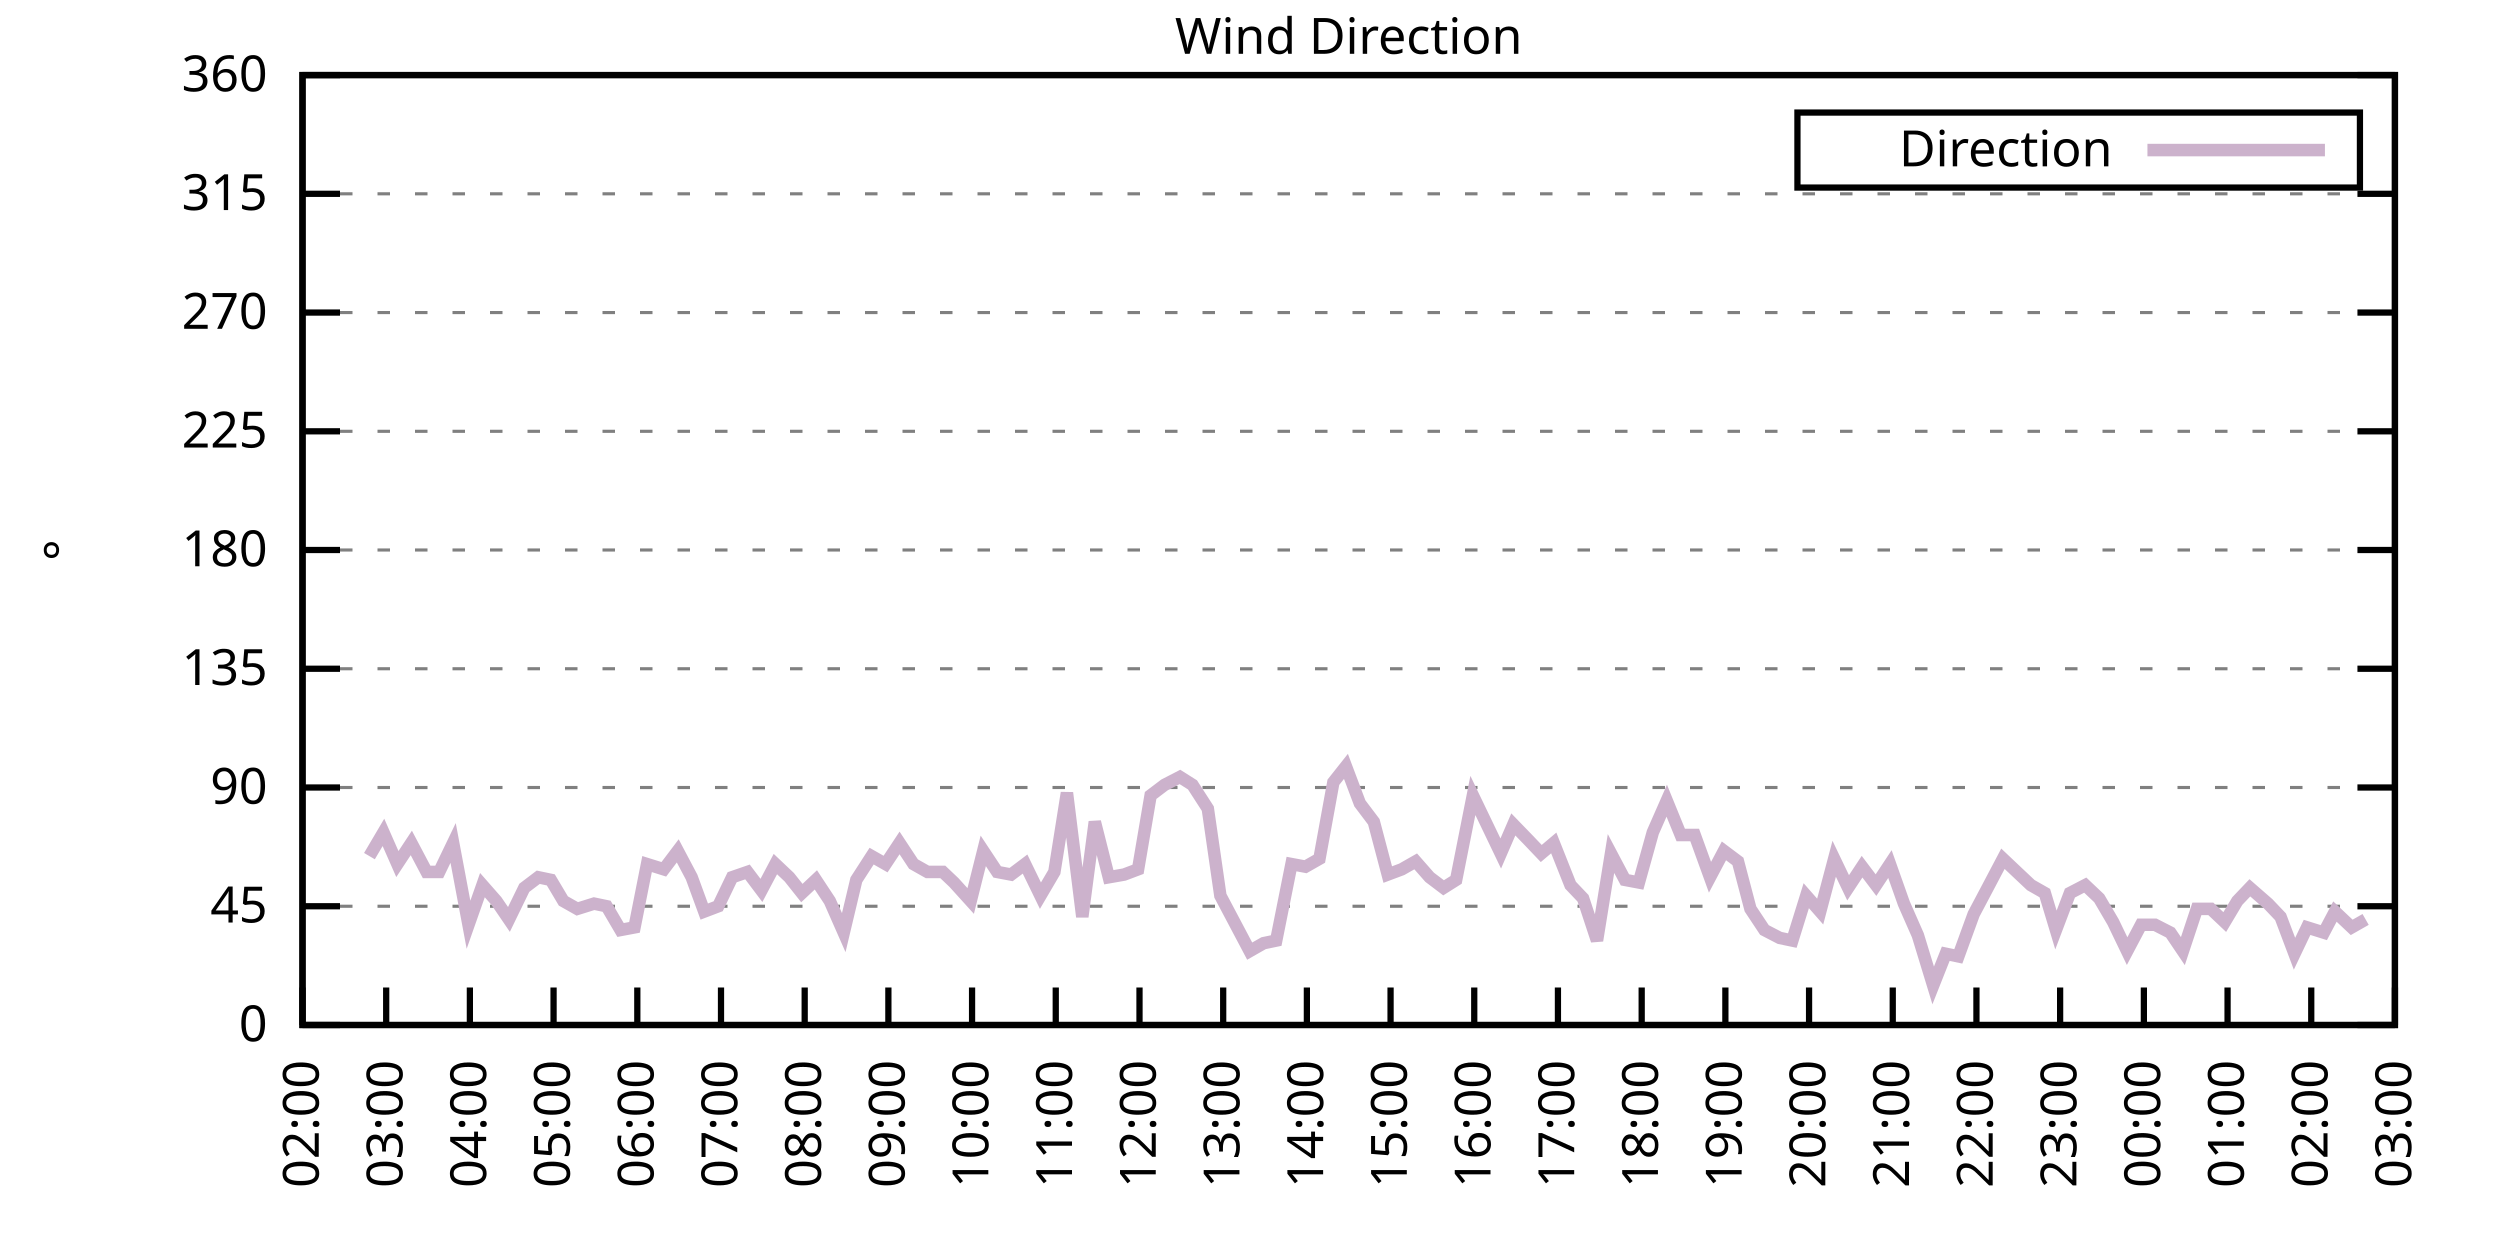
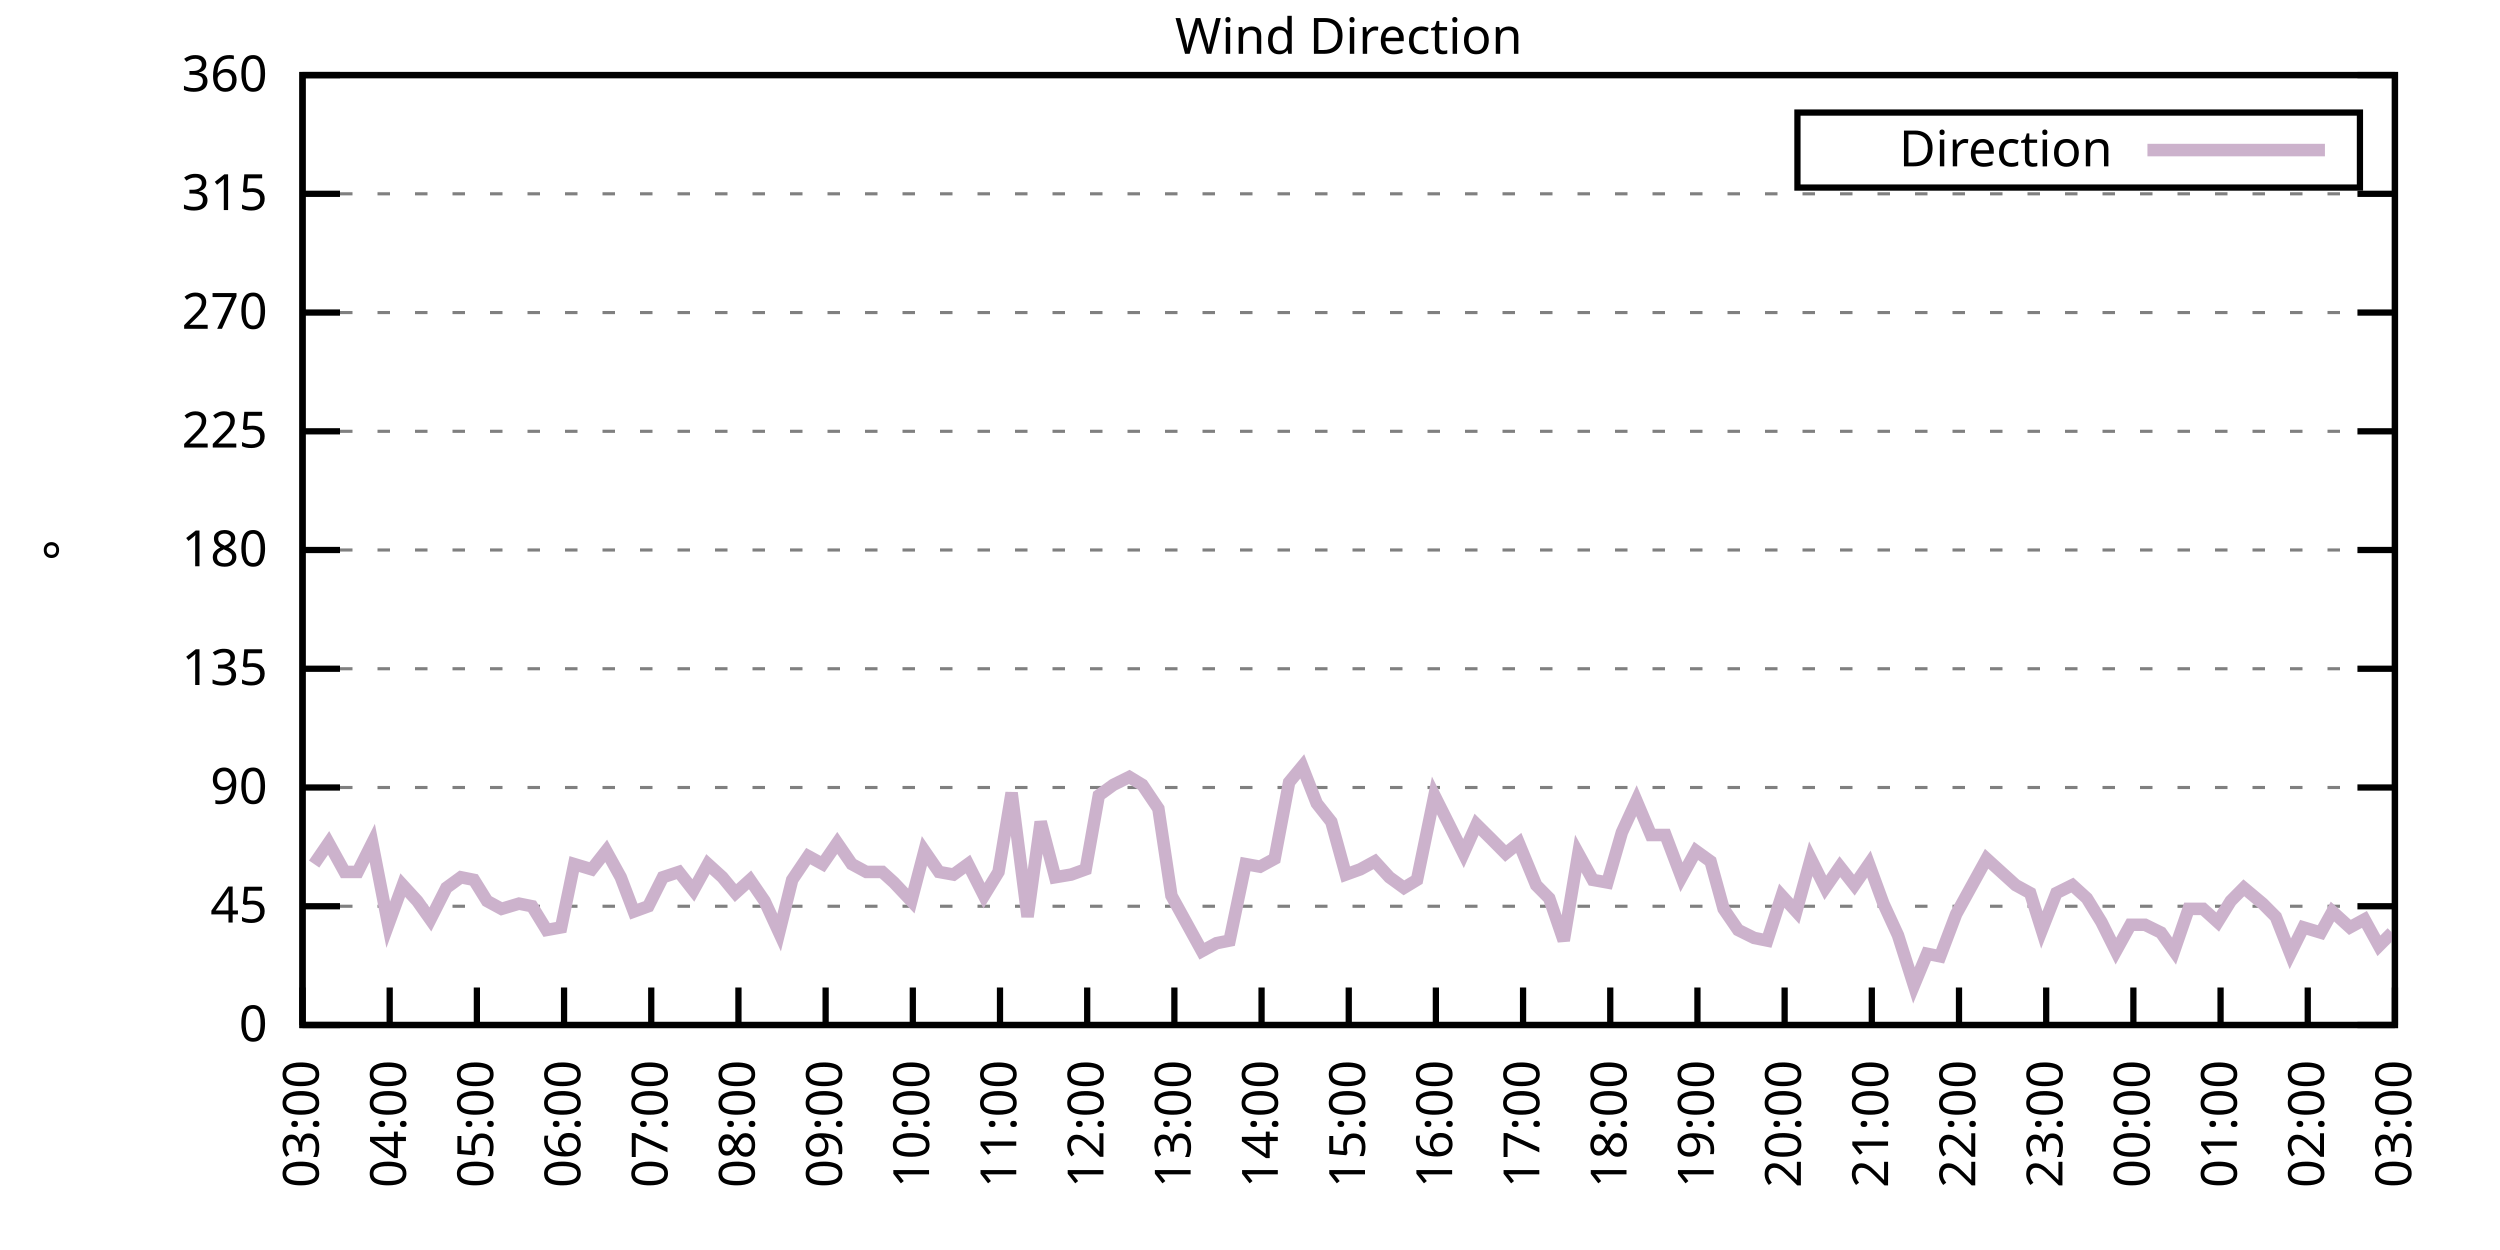
<svg xmlns="http://www.w3.org/2000/svg" xmlns:xlink="http://www.w3.org/1999/xlink" width="400" height="200" viewBox="0 0 400 200">
  <g id="gnuplot_canvas">
    <rect x="0" y="0" width="400" height="200" fill="none" />
    <defs>
      <circle id="gpDot" r="0.5" stroke-width="0.5" stroke="currentColor" />
      <path id="gpPt0" stroke-width="0.333" stroke="currentColor" d="M-1,0 h2 M0,-1 v2" />
      <path id="gpPt1" stroke-width="0.333" stroke="currentColor" d="M-1,-1 L1,1 M1,-1 L-1,1" />
      <path id="gpPt2" stroke-width="0.333" stroke="currentColor" d="M-1,0 L1,0 M0,-1 L0,1 M-1,-1 L1,1 M-1,1 L1,-1" />
      <rect id="gpPt3" stroke-width="0.333" stroke="currentColor" x="-1" y="-1" width="2" height="2" />
      <rect id="gpPt4" stroke-width="0.333" stroke="currentColor" fill="currentColor" x="-1" y="-1" width="2" height="2" />
      <circle id="gpPt5" stroke-width="0.333" stroke="currentColor" cx="0" cy="0" r="1" />
      <use xlink:href="#gpPt5" id="gpPt6" fill="currentColor" stroke="none" />
      <path id="gpPt7" stroke-width="0.333" stroke="currentColor" d="M0,-1.33 L-1.33,0.67 L1.33,0.67 z" />
      <use xlink:href="#gpPt7" id="gpPt8" fill="currentColor" stroke="none" />
      <use xlink:href="#gpPt7" id="gpPt9" stroke="currentColor" transform="rotate(180)" />
      <use xlink:href="#gpPt9" id="gpPt10" fill="currentColor" stroke="none" />
      <use xlink:href="#gpPt3" id="gpPt11" stroke="currentColor" transform="rotate(45)" />
      <use xlink:href="#gpPt11" id="gpPt12" fill="currentColor" stroke="none" />
      <path id="gpPt13" stroke-width="0.333" stroke="currentColor" d="M0,1.330 L1.265,0.411 L0.782,-1.067 L-0.782,-1.076 L-1.265,0.411 z" />
      <use xlink:href="#gpPt13" id="gpPt14" fill="currentColor" stroke="none" />
      <filter id="textbox" filterUnits="objectBoundingBox" x="0" y="0" height="1" width="1">
        <feFlood flood-color="white" flood-opacity="1" result="bgnd" />
        <feComposite in="SourceGraphic" in2="bgnd" operator="atop" />
      </filter>
      <filter id="greybox" filterUnits="objectBoundingBox" x="0" y="0" height="1" width="1">
        <feFlood flood-color="lightgrey" flood-opacity="1" result="grey" />
        <feComposite in="SourceGraphic" in2="grey" operator="atop" />
      </filter>
    </defs>
    <g fill="none" color="white" stroke="currentColor" stroke-width="1.00" stroke-linecap="butt" stroke-linejoin="miter">
</g>
    <g fill="none" color="black" stroke="currentColor" stroke-width="1.00" stroke-linecap="butt" stroke-linejoin="miter">
      <g stroke="none" shape-rendering="crispEdges">
        <polygon fill="rgb(255, 255, 255)" points="48.40,164.00 383.18,164.00 383.18,12.02 48.40,12.02 " />
      </g>
    </g>
    <g fill="none" color="black" stroke="currentColor" stroke-width="1.00" stroke-linecap="butt" stroke-linejoin="miter">
</g>
    <g fill="none" color="black" stroke="black" stroke-width="0.50" stroke-linecap="butt" stroke-linejoin="miter">
</g>
    <g fill="none" color="gray" stroke="currentColor" stroke-width="0.50" stroke-linecap="butt" stroke-linejoin="miter">
      <path stroke="gray" stroke-dasharray="2,4" class="gridline" d="M48.40,164.00 L383.19,164.00  " />
    </g>
    <g fill="none" color="gray" stroke="gray" stroke-width="1.00" stroke-linecap="butt" stroke-linejoin="miter">
</g>
    <g fill="none" color="black" stroke="currentColor" stroke-width="1.00" stroke-linecap="butt" stroke-linejoin="miter">
      <path stroke="black" d="M48.40,164.00 L54.40,164.00 M383.19,164.00 L377.19,164.00  " />
      <g transform="translate(42.80,166.60)" stroke="none" fill="black" font-family="Sans" font-size="8.00" text-anchor="end">
        <text>
          <tspan font-family="Sans"> 0</tspan>
        </text>
      </g>
    </g>
    <g fill="none" color="black" stroke="currentColor" stroke-width="1.00" stroke-linecap="butt" stroke-linejoin="miter">
</g>
    <g fill="none" color="black" stroke="black" stroke-width="0.50" stroke-linecap="butt" stroke-linejoin="miter">
</g>
    <g fill="none" color="gray" stroke="currentColor" stroke-width="0.50" stroke-linecap="butt" stroke-linejoin="miter">
      <path stroke="gray" stroke-dasharray="2,4" class="gridline" d="M48.40,145.00 L383.19,145.00  " />
    </g>
    <g fill="none" color="gray" stroke="gray" stroke-width="1.00" stroke-linecap="butt" stroke-linejoin="miter">
</g>
    <g fill="none" color="black" stroke="currentColor" stroke-width="1.00" stroke-linecap="butt" stroke-linejoin="miter">
      <path stroke="black" d="M48.40,145.00 L54.40,145.00 M383.19,145.00 L377.19,145.00  " />
      <g transform="translate(42.80,147.60)" stroke="none" fill="black" font-family="Sans" font-size="8.00" text-anchor="end">
        <text>
          <tspan font-family="Sans"> 45</tspan>
        </text>
      </g>
    </g>
    <g fill="none" color="black" stroke="currentColor" stroke-width="1.00" stroke-linecap="butt" stroke-linejoin="miter">
</g>
    <g fill="none" color="black" stroke="black" stroke-width="0.50" stroke-linecap="butt" stroke-linejoin="miter">
</g>
    <g fill="none" color="gray" stroke="currentColor" stroke-width="0.50" stroke-linecap="butt" stroke-linejoin="miter">
      <path stroke="gray" stroke-dasharray="2,4" class="gridline" d="M48.40,126.00 L383.19,126.00  " />
    </g>
    <g fill="none" color="gray" stroke="gray" stroke-width="1.00" stroke-linecap="butt" stroke-linejoin="miter">
</g>
    <g fill="none" color="black" stroke="currentColor" stroke-width="1.00" stroke-linecap="butt" stroke-linejoin="miter">
      <path stroke="black" d="M48.40,126.00 L54.40,126.00 M383.19,126.00 L377.19,126.00  " />
      <g transform="translate(42.80,128.60)" stroke="none" fill="black" font-family="Sans" font-size="8.00" text-anchor="end">
        <text>
          <tspan font-family="Sans"> 90</tspan>
        </text>
      </g>
    </g>
    <g fill="none" color="black" stroke="currentColor" stroke-width="1.00" stroke-linecap="butt" stroke-linejoin="miter">
</g>
    <g fill="none" color="black" stroke="black" stroke-width="0.50" stroke-linecap="butt" stroke-linejoin="miter">
</g>
    <g fill="none" color="gray" stroke="currentColor" stroke-width="0.50" stroke-linecap="butt" stroke-linejoin="miter">
      <path stroke="gray" stroke-dasharray="2,4" class="gridline" d="M48.40,107.00 L383.19,107.00  " />
    </g>
    <g fill="none" color="gray" stroke="gray" stroke-width="1.00" stroke-linecap="butt" stroke-linejoin="miter">
</g>
    <g fill="none" color="black" stroke="currentColor" stroke-width="1.00" stroke-linecap="butt" stroke-linejoin="miter">
      <path stroke="black" d="M48.40,107.00 L54.40,107.00 M383.19,107.00 L377.19,107.00  " />
      <g transform="translate(42.80,109.60)" stroke="none" fill="black" font-family="Sans" font-size="8.00" text-anchor="end">
        <text>
          <tspan font-family="Sans"> 135</tspan>
        </text>
      </g>
    </g>
    <g fill="none" color="black" stroke="currentColor" stroke-width="1.00" stroke-linecap="butt" stroke-linejoin="miter">
</g>
    <g fill="none" color="black" stroke="black" stroke-width="0.50" stroke-linecap="butt" stroke-linejoin="miter">
</g>
    <g fill="none" color="gray" stroke="currentColor" stroke-width="0.50" stroke-linecap="butt" stroke-linejoin="miter">
      <path stroke="gray" stroke-dasharray="2,4" class="gridline" d="M48.40,88.00 L383.19,88.00  " />
    </g>
    <g fill="none" color="gray" stroke="gray" stroke-width="1.00" stroke-linecap="butt" stroke-linejoin="miter">
</g>
    <g fill="none" color="black" stroke="currentColor" stroke-width="1.00" stroke-linecap="butt" stroke-linejoin="miter">
      <path stroke="black" d="M48.40,88.00 L54.40,88.00 M383.19,88.00 L377.19,88.00  " />
      <g transform="translate(42.80,90.60)" stroke="none" fill="black" font-family="Sans" font-size="8.00" text-anchor="end">
        <text>
          <tspan font-family="Sans"> 180</tspan>
        </text>
      </g>
    </g>
    <g fill="none" color="black" stroke="currentColor" stroke-width="1.00" stroke-linecap="butt" stroke-linejoin="miter">
</g>
    <g fill="none" color="black" stroke="black" stroke-width="0.50" stroke-linecap="butt" stroke-linejoin="miter">
</g>
    <g fill="none" color="gray" stroke="currentColor" stroke-width="0.50" stroke-linecap="butt" stroke-linejoin="miter">
      <path stroke="gray" stroke-dasharray="2,4" class="gridline" d="M48.40,69.01 L383.19,69.01  " />
    </g>
    <g fill="none" color="gray" stroke="gray" stroke-width="1.00" stroke-linecap="butt" stroke-linejoin="miter">
</g>
    <g fill="none" color="black" stroke="currentColor" stroke-width="1.00" stroke-linecap="butt" stroke-linejoin="miter">
      <path stroke="black" d="M48.40,69.01 L54.40,69.01 M383.19,69.01 L377.19,69.01  " />
      <g transform="translate(42.80,71.61)" stroke="none" fill="black" font-family="Sans" font-size="8.00" text-anchor="end">
        <text>
          <tspan font-family="Sans"> 225</tspan>
        </text>
      </g>
    </g>
    <g fill="none" color="black" stroke="currentColor" stroke-width="1.00" stroke-linecap="butt" stroke-linejoin="miter">
</g>
    <g fill="none" color="black" stroke="black" stroke-width="0.50" stroke-linecap="butt" stroke-linejoin="miter">
</g>
    <g fill="none" color="gray" stroke="currentColor" stroke-width="0.50" stroke-linecap="butt" stroke-linejoin="miter">
      <path stroke="gray" stroke-dasharray="2,4" class="gridline" d="M48.40,50.01 L383.19,50.01  " />
    </g>
    <g fill="none" color="gray" stroke="gray" stroke-width="1.00" stroke-linecap="butt" stroke-linejoin="miter">
</g>
    <g fill="none" color="black" stroke="currentColor" stroke-width="1.00" stroke-linecap="butt" stroke-linejoin="miter">
      <path stroke="black" d="M48.40,50.01 L54.40,50.01 M383.19,50.01 L377.19,50.01  " />
      <g transform="translate(42.80,52.61)" stroke="none" fill="black" font-family="Sans" font-size="8.00" text-anchor="end">
        <text>
          <tspan font-family="Sans"> 270</tspan>
        </text>
      </g>
    </g>
    <g fill="none" color="black" stroke="currentColor" stroke-width="1.00" stroke-linecap="butt" stroke-linejoin="miter">
</g>
    <g fill="none" color="black" stroke="black" stroke-width="0.50" stroke-linecap="butt" stroke-linejoin="miter">
</g>
    <g fill="none" color="gray" stroke="currentColor" stroke-width="0.50" stroke-linecap="butt" stroke-linejoin="miter">
      <path stroke="gray" stroke-dasharray="2,4" class="gridline" d="M48.40,31.01 L383.19,31.01  " />
    </g>
    <g fill="none" color="gray" stroke="gray" stroke-width="1.00" stroke-linecap="butt" stroke-linejoin="miter">
</g>
    <g fill="none" color="black" stroke="currentColor" stroke-width="1.00" stroke-linecap="butt" stroke-linejoin="miter">
      <path stroke="black" d="M48.40,31.01 L54.40,31.01 M383.19,31.01 L377.19,31.01  " />
      <g transform="translate(42.80,33.61)" stroke="none" fill="black" font-family="Sans" font-size="8.00" text-anchor="end">
        <text>
          <tspan font-family="Sans"> 315</tspan>
        </text>
      </g>
    </g>
    <g fill="none" color="black" stroke="currentColor" stroke-width="1.00" stroke-linecap="butt" stroke-linejoin="miter">
</g>
    <g fill="none" color="black" stroke="black" stroke-width="0.50" stroke-linecap="butt" stroke-linejoin="miter">
</g>
    <g fill="none" color="gray" stroke="currentColor" stroke-width="0.50" stroke-linecap="butt" stroke-linejoin="miter">
      <path stroke="gray" stroke-dasharray="2,4" class="gridline" d="M48.40,12.01 L383.19,12.01  " />
    </g>
    <g fill="none" color="gray" stroke="gray" stroke-width="1.00" stroke-linecap="butt" stroke-linejoin="miter">
</g>
    <g fill="none" color="black" stroke="currentColor" stroke-width="1.00" stroke-linecap="butt" stroke-linejoin="miter">
      <path stroke="black" d="M48.40,12.01 L54.40,12.01 M383.19,12.01 L377.19,12.01  " />
      <g transform="translate(42.80,14.61)" stroke="none" fill="black" font-family="Sans" font-size="8.00" text-anchor="end">
        <text>
          <tspan font-family="Sans"> 360</tspan>
        </text>
      </g>
    </g>
    <g fill="none" color="black" stroke="currentColor" stroke-width="1.00" stroke-linecap="butt" stroke-linejoin="miter">
      <path stroke="black" d="M48.40,164.00 L48.40,158.00  " />
      <g transform="translate(51.00,169.60) rotate(270.00)" stroke="none" fill="black" font-family="Sans" font-size="8.00" text-anchor="end">
        <text>
-           <tspan font-family="Sans">02:00</tspan>
-         </text>
-       </g>
-     </g>
-     <g fill="none" color="black" stroke="currentColor" stroke-width="1.00" stroke-linecap="butt" stroke-linejoin="miter">
-       <path stroke="black" d="M61.79,164.00 L61.79,158.00  " />
-       <g transform="translate(64.39,169.60) rotate(270.00)" stroke="none" fill="black" font-family="Sans" font-size="8.00" text-anchor="end">
-         <text>
          <tspan font-family="Sans">03:00</tspan>
        </text>
      </g>
    </g>
    <g fill="none" color="black" stroke="currentColor" stroke-width="1.00" stroke-linecap="butt" stroke-linejoin="miter">
-       <path stroke="black" d="M75.18,164.00 L75.18,158.00  " />
-       <g transform="translate(77.78,169.60) rotate(270.00)" stroke="none" fill="black" font-family="Sans" font-size="8.00" text-anchor="end">
+       <path stroke="black" d="M62.35,164.00 L62.35,158.00  " />
+       <g transform="translate(64.95,169.60) rotate(270.00)" stroke="none" fill="black" font-family="Sans" font-size="8.00" text-anchor="end">
        <text>
          <tspan font-family="Sans">04:00</tspan>
        </text>
      </g>
    </g>
    <g fill="none" color="black" stroke="currentColor" stroke-width="1.00" stroke-linecap="butt" stroke-linejoin="miter">
-       <path stroke="black" d="M88.57,164.00 L88.57,158.00  " />
-       <g transform="translate(91.17,169.60) rotate(270.00)" stroke="none" fill="black" font-family="Sans" font-size="8.00" text-anchor="end">
+       <path stroke="black" d="M76.30,164.00 L76.30,158.00  " />
+       <g transform="translate(78.90,169.60) rotate(270.00)" stroke="none" fill="black" font-family="Sans" font-size="8.00" text-anchor="end">
        <text>
          <tspan font-family="Sans">05:00</tspan>
        </text>
      </g>
    </g>
    <g fill="none" color="black" stroke="currentColor" stroke-width="1.00" stroke-linecap="butt" stroke-linejoin="miter">
-       <path stroke="black" d="M101.97,164.00 L101.97,158.00  " />
-       <g transform="translate(104.57,169.60) rotate(270.00)" stroke="none" fill="black" font-family="Sans" font-size="8.00" text-anchor="end">
+       <path stroke="black" d="M90.25,164.00 L90.25,158.00  " />
+       <g transform="translate(92.85,169.60) rotate(270.00)" stroke="none" fill="black" font-family="Sans" font-size="8.00" text-anchor="end">
        <text>
          <tspan font-family="Sans">06:00</tspan>
        </text>
      </g>
    </g>
    <g fill="none" color="black" stroke="currentColor" stroke-width="1.00" stroke-linecap="butt" stroke-linejoin="miter">
-       <path stroke="black" d="M115.36,164.00 L115.36,158.00  " />
-       <g transform="translate(117.96,169.60) rotate(270.00)" stroke="none" fill="black" font-family="Sans" font-size="8.00" text-anchor="end">
+       <path stroke="black" d="M104.20,164.00 L104.20,158.00  " />
+       <g transform="translate(106.80,169.60) rotate(270.00)" stroke="none" fill="black" font-family="Sans" font-size="8.00" text-anchor="end">
        <text>
          <tspan font-family="Sans">07:00</tspan>
        </text>
      </g>
    </g>
    <g fill="none" color="black" stroke="currentColor" stroke-width="1.00" stroke-linecap="butt" stroke-linejoin="miter">
-       <path stroke="black" d="M128.75,164.00 L128.75,158.00  " />
-       <g transform="translate(131.35,169.60) rotate(270.00)" stroke="none" fill="black" font-family="Sans" font-size="8.00" text-anchor="end">
+       <path stroke="black" d="M118.15,164.00 L118.15,158.00  " />
+       <g transform="translate(120.75,169.60) rotate(270.00)" stroke="none" fill="black" font-family="Sans" font-size="8.00" text-anchor="end">
        <text>
          <tspan font-family="Sans">08:00</tspan>
        </text>
      </g>
    </g>
    <g fill="none" color="black" stroke="currentColor" stroke-width="1.00" stroke-linecap="butt" stroke-linejoin="miter">
-       <path stroke="black" d="M142.14,164.00 L142.14,158.00  " />
-       <g transform="translate(144.74,169.60) rotate(270.00)" stroke="none" fill="black" font-family="Sans" font-size="8.00" text-anchor="end">
+       <path stroke="black" d="M132.10,164.00 L132.10,158.00  " />
+       <g transform="translate(134.70,169.60) rotate(270.00)" stroke="none" fill="black" font-family="Sans" font-size="8.00" text-anchor="end">
        <text>
          <tspan font-family="Sans">09:00</tspan>
        </text>
      </g>
    </g>
    <g fill="none" color="black" stroke="currentColor" stroke-width="1.00" stroke-linecap="butt" stroke-linejoin="miter">
-       <path stroke="black" d="M155.53,164.00 L155.53,158.00  " />
-       <g transform="translate(158.13,169.60) rotate(270.00)" stroke="none" fill="black" font-family="Sans" font-size="8.00" text-anchor="end">
+       <path stroke="black" d="M146.05,164.00 L146.05,158.00  " />
+       <g transform="translate(148.65,169.60) rotate(270.00)" stroke="none" fill="black" font-family="Sans" font-size="8.00" text-anchor="end">
        <text>
          <tspan font-family="Sans">10:00</tspan>
        </text>
      </g>
    </g>
    <g fill="none" color="black" stroke="currentColor" stroke-width="1.00" stroke-linecap="butt" stroke-linejoin="miter">
-       <path stroke="black" d="M168.92,164.00 L168.92,158.00  " />
-       <g transform="translate(171.52,169.60) rotate(270.00)" stroke="none" fill="black" font-family="Sans" font-size="8.00" text-anchor="end">
+       <path stroke="black" d="M160.00,164.00 L160.00,158.00  " />
+       <g transform="translate(162.60,169.60) rotate(270.00)" stroke="none" fill="black" font-family="Sans" font-size="8.00" text-anchor="end">
        <text>
          <tspan font-family="Sans">11:00</tspan>
        </text>
      </g>
    </g>
    <g fill="none" color="black" stroke="currentColor" stroke-width="1.00" stroke-linecap="butt" stroke-linejoin="miter">
-       <path stroke="black" d="M182.32,164.00 L182.32,158.00  " />
-       <g transform="translate(184.92,169.60) rotate(270.00)" stroke="none" fill="black" font-family="Sans" font-size="8.00" text-anchor="end">
+       <path stroke="black" d="M173.95,164.00 L173.95,158.00  " />
+       <g transform="translate(176.55,169.60) rotate(270.00)" stroke="none" fill="black" font-family="Sans" font-size="8.00" text-anchor="end">
        <text>
          <tspan font-family="Sans">12:00</tspan>
        </text>
      </g>
    </g>
    <g fill="none" color="black" stroke="currentColor" stroke-width="1.00" stroke-linecap="butt" stroke-linejoin="miter">
-       <path stroke="black" d="M195.71,164.00 L195.71,158.00  " />
-       <g transform="translate(198.31,169.60) rotate(270.00)" stroke="none" fill="black" font-family="Sans" font-size="8.00" text-anchor="end">
+       <path stroke="black" d="M187.90,164.00 L187.90,158.00  " />
+       <g transform="translate(190.50,169.60) rotate(270.00)" stroke="none" fill="black" font-family="Sans" font-size="8.00" text-anchor="end">
        <text>
          <tspan font-family="Sans">13:00</tspan>
        </text>
      </g>
    </g>
    <g fill="none" color="black" stroke="currentColor" stroke-width="1.00" stroke-linecap="butt" stroke-linejoin="miter">
-       <path stroke="black" d="M209.10,164.00 L209.10,158.00  " />
-       <g transform="translate(211.70,169.60) rotate(270.00)" stroke="none" fill="black" font-family="Sans" font-size="8.00" text-anchor="end">
+       <path stroke="black" d="M201.85,164.00 L201.85,158.00  " />
+       <g transform="translate(204.45,169.60) rotate(270.00)" stroke="none" fill="black" font-family="Sans" font-size="8.00" text-anchor="end">
        <text>
          <tspan font-family="Sans">14:00</tspan>
        </text>
      </g>
    </g>
    <g fill="none" color="black" stroke="currentColor" stroke-width="1.00" stroke-linecap="butt" stroke-linejoin="miter">
-       <path stroke="black" d="M222.49,164.00 L222.49,158.00  " />
-       <g transform="translate(225.09,169.60) rotate(270.00)" stroke="none" fill="black" font-family="Sans" font-size="8.00" text-anchor="end">
+       <path stroke="black" d="M215.80,164.00 L215.80,158.00  " />
+       <g transform="translate(218.40,169.60) rotate(270.00)" stroke="none" fill="black" font-family="Sans" font-size="8.00" text-anchor="end">
        <text>
          <tspan font-family="Sans">15:00</tspan>
        </text>
      </g>
    </g>
    <g fill="none" color="black" stroke="currentColor" stroke-width="1.00" stroke-linecap="butt" stroke-linejoin="miter">
-       <path stroke="black" d="M235.88,164.00 L235.88,158.00  " />
-       <g transform="translate(238.48,169.60) rotate(270.00)" stroke="none" fill="black" font-family="Sans" font-size="8.00" text-anchor="end">
+       <path stroke="black" d="M229.74,164.00 L229.74,158.00  " />
+       <g transform="translate(232.34,169.60) rotate(270.00)" stroke="none" fill="black" font-family="Sans" font-size="8.00" text-anchor="end">
        <text>
          <tspan font-family="Sans">16:00</tspan>
        </text>
      </g>
    </g>
    <g fill="none" color="black" stroke="currentColor" stroke-width="1.00" stroke-linecap="butt" stroke-linejoin="miter">
-       <path stroke="black" d="M249.27,164.00 L249.27,158.00  " />
-       <g transform="translate(251.87,169.60) rotate(270.00)" stroke="none" fill="black" font-family="Sans" font-size="8.00" text-anchor="end">
+       <path stroke="black" d="M243.69,164.00 L243.69,158.00  " />
+       <g transform="translate(246.29,169.60) rotate(270.00)" stroke="none" fill="black" font-family="Sans" font-size="8.00" text-anchor="end">
        <text>
          <tspan font-family="Sans">17:00</tspan>
        </text>
      </g>
    </g>
    <g fill="none" color="black" stroke="currentColor" stroke-width="1.00" stroke-linecap="butt" stroke-linejoin="miter">
-       <path stroke="black" d="M262.67,164.00 L262.67,158.00  " />
-       <g transform="translate(265.27,169.60) rotate(270.00)" stroke="none" fill="black" font-family="Sans" font-size="8.00" text-anchor="end">
+       <path stroke="black" d="M257.64,164.00 L257.64,158.00  " />
+       <g transform="translate(260.24,169.60) rotate(270.00)" stroke="none" fill="black" font-family="Sans" font-size="8.00" text-anchor="end">
        <text>
          <tspan font-family="Sans">18:00</tspan>
        </text>
      </g>
    </g>
    <g fill="none" color="black" stroke="currentColor" stroke-width="1.00" stroke-linecap="butt" stroke-linejoin="miter">
-       <path stroke="black" d="M276.06,164.00 L276.06,158.00  " />
-       <g transform="translate(278.66,169.60) rotate(270.00)" stroke="none" fill="black" font-family="Sans" font-size="8.00" text-anchor="end">
+       <path stroke="black" d="M271.59,164.00 L271.59,158.00  " />
+       <g transform="translate(274.19,169.60) rotate(270.00)" stroke="none" fill="black" font-family="Sans" font-size="8.00" text-anchor="end">
        <text>
          <tspan font-family="Sans">19:00</tspan>
        </text>
      </g>
    </g>
    <g fill="none" color="black" stroke="currentColor" stroke-width="1.00" stroke-linecap="butt" stroke-linejoin="miter">
-       <path stroke="black" d="M289.45,164.00 L289.45,158.00  " />
-       <g transform="translate(292.05,169.60) rotate(270.00)" stroke="none" fill="black" font-family="Sans" font-size="8.00" text-anchor="end">
+       <path stroke="black" d="M285.54,164.00 L285.54,158.00  " />
+       <g transform="translate(288.14,169.60) rotate(270.00)" stroke="none" fill="black" font-family="Sans" font-size="8.00" text-anchor="end">
        <text>
          <tspan font-family="Sans">20:00</tspan>
        </text>
      </g>
    </g>
    <g fill="none" color="black" stroke="currentColor" stroke-width="1.00" stroke-linecap="butt" stroke-linejoin="miter">
-       <path stroke="black" d="M302.84,164.00 L302.84,158.00  " />
-       <g transform="translate(305.44,169.60) rotate(270.00)" stroke="none" fill="black" font-family="Sans" font-size="8.00" text-anchor="end">
+       <path stroke="black" d="M299.49,164.00 L299.49,158.00  " />
+       <g transform="translate(302.09,169.60) rotate(270.00)" stroke="none" fill="black" font-family="Sans" font-size="8.00" text-anchor="end">
        <text>
          <tspan font-family="Sans">21:00</tspan>
        </text>
      </g>
    </g>
    <g fill="none" color="black" stroke="currentColor" stroke-width="1.00" stroke-linecap="butt" stroke-linejoin="miter">
-       <path stroke="black" d="M316.23,164.00 L316.23,158.00  " />
-       <g transform="translate(318.83,169.60) rotate(270.00)" stroke="none" fill="black" font-family="Sans" font-size="8.00" text-anchor="end">
+       <path stroke="black" d="M313.44,164.00 L313.44,158.00  " />
+       <g transform="translate(316.04,169.60) rotate(270.00)" stroke="none" fill="black" font-family="Sans" font-size="8.00" text-anchor="end">
        <text>
          <tspan font-family="Sans">22:00</tspan>
        </text>
      </g>
    </g>
    <g fill="none" color="black" stroke="currentColor" stroke-width="1.00" stroke-linecap="butt" stroke-linejoin="miter">
-       <path stroke="black" d="M329.62,164.00 L329.62,158.00  " />
-       <g transform="translate(332.22,169.60) rotate(270.00)" stroke="none" fill="black" font-family="Sans" font-size="8.00" text-anchor="end">
+       <path stroke="black" d="M327.39,164.00 L327.39,158.00  " />
+       <g transform="translate(329.99,169.60) rotate(270.00)" stroke="none" fill="black" font-family="Sans" font-size="8.00" text-anchor="end">
        <text>
          <tspan font-family="Sans">23:00</tspan>
        </text>
      </g>
    </g>
    <g fill="none" color="black" stroke="currentColor" stroke-width="1.00" stroke-linecap="butt" stroke-linejoin="miter">
-       <path stroke="black" d="M343.02,164.00 L343.02,158.00  " />
-       <g transform="translate(345.62,169.60) rotate(270.00)" stroke="none" fill="black" font-family="Sans" font-size="8.00" text-anchor="end">
+       <path stroke="black" d="M341.34,164.00 L341.34,158.00  " />
+       <g transform="translate(343.94,169.60) rotate(270.00)" stroke="none" fill="black" font-family="Sans" font-size="8.00" text-anchor="end">
        <text>
          <tspan font-family="Sans">00:00</tspan>
        </text>
      </g>
    </g>
    <g fill="none" color="black" stroke="currentColor" stroke-width="1.00" stroke-linecap="butt" stroke-linejoin="miter">
-       <path stroke="black" d="M356.41,164.00 L356.41,158.00  " />
-       <g transform="translate(359.01,169.60) rotate(270.00)" stroke="none" fill="black" font-family="Sans" font-size="8.00" text-anchor="end">
+       <path stroke="black" d="M355.29,164.00 L355.29,158.00  " />
+       <g transform="translate(357.89,169.60) rotate(270.00)" stroke="none" fill="black" font-family="Sans" font-size="8.00" text-anchor="end">
        <text>
          <tspan font-family="Sans">01:00</tspan>
        </text>
      </g>
    </g>
    <g fill="none" color="black" stroke="currentColor" stroke-width="1.00" stroke-linecap="butt" stroke-linejoin="miter">
-       <path stroke="black" d="M369.80,164.00 L369.80,158.00  " />
-       <g transform="translate(372.40,169.60) rotate(270.00)" stroke="none" fill="black" font-family="Sans" font-size="8.00" text-anchor="end">
+       <path stroke="black" d="M369.24,164.00 L369.24,158.00  " />
+       <g transform="translate(371.84,169.60) rotate(270.00)" stroke="none" fill="black" font-family="Sans" font-size="8.00" text-anchor="end">
        <text>
          <tspan font-family="Sans">02:00</tspan>
        </text>
      </g>
    </g>
    <g fill="none" color="black" stroke="currentColor" stroke-width="1.00" stroke-linecap="butt" stroke-linejoin="miter">
      <path stroke="black" d="M383.19,164.00 L383.19,158.00  " />
      <g transform="translate(385.79,169.60) rotate(270.00)" stroke="none" fill="black" font-family="Sans" font-size="8.00" text-anchor="end">
        <text>
          <tspan font-family="Sans">03:00</tspan>
        </text>
      </g>
    </g>
    <g fill="none" color="black" stroke="currentColor" stroke-width="1.00" stroke-linecap="butt" stroke-linejoin="miter">
</g>
    <g fill="none" color="black" stroke="currentColor" stroke-width="1.00" stroke-linecap="butt" stroke-linejoin="miter">
      <path stroke="black" d="M48.40,12.01 L48.40,164.00 L383.19,164.00 L383.19,12.01 L48.40,12.01 Z  " />
    </g>
    <g fill="none" color="black" stroke="currentColor" stroke-width="1.00" stroke-linecap="butt" stroke-linejoin="miter">
</g>
    <g fill="none" color="black" stroke="currentColor" stroke-width="1.00" stroke-linecap="butt" stroke-linejoin="miter">
      <path stroke="black" d="M287.59,30.01 L287.59,18.01 L377.59,18.01 L377.59,30.01 L287.59,30.01 Z  " />
    </g>
    <g id="Wind_direction_plot_1">
      <g fill="none" color="white" stroke="black" stroke-width="2.00" stroke-linecap="butt" stroke-linejoin="miter">
</g>
      <g fill="none" color="black" stroke="currentColor" stroke-width="2.00" stroke-linecap="butt" stroke-linejoin="miter">
        <g transform="translate(337.99,26.61)" stroke="none" fill="black" font-family="Sans" font-size="8.00" text-anchor="end">
          <text>
            <tspan font-family="Sans">Direction</tspan>
          </text>
        </g>
      </g>
      <g fill="none" color="black" stroke="currentColor" stroke-width="2.00" stroke-linecap="butt" stroke-linejoin="miter">
-         <path stroke="rgb(204, 178, 204)" d="M343.59,24.01 L371.99,24.01 M59.11,136.98 L61.35,133.18 L63.58,138.25 L65.81,134.87 L68.26,139.51 L70.27,139.51   L72.50,134.87 L74.96,147.96 L77.19,141.62 L79.42,144.16 L81.43,147.11 L83.89,142.05 L86.12,140.36 L88.13,140.78   L90.14,144.16 L92.37,145.42 L95.05,144.58 L97.06,145.00 L99.29,148.80 L101.52,148.38 L103.53,138.25 L106.21,139.09   L108.44,136.14 L110.67,140.36 L112.68,145.85 L114.91,145.00 L117.14,140.36 L119.60,139.51 L121.83,142.47 L124.06,138.25   L126.29,140.36 L128.30,142.89 L130.54,140.78 L132.77,144.16 L135.00,149.22 L137.01,140.78 L139.46,136.98 L141.69,138.25   L143.93,134.87 L146.16,138.25 L148.39,139.51 L150.85,139.51 L152.63,141.20 L155.31,144.16 L157.32,136.14 L159.55,139.51   L161.78,139.93 L164.01,138.25 L166.47,143.31 L168.70,139.51 L170.71,126.85 L173.17,146.69 L175.17,131.49 L177.41,140.36   L179.86,139.93 L182.09,139.09 L184.10,127.27 L186.33,125.58 L188.79,124.31 L190.80,125.58 L193.25,129.38 L195.26,143.31   L197.72,147.96 L199.95,152.18 L202.18,150.91 L204.19,150.49 L206.64,138.25 L208.88,138.67 L211.11,137.40 L213.34,125.16   L215.35,122.62 L217.58,128.54 L219.81,131.49 L222.04,139.93 L224.28,139.09 L226.51,137.82 L228.74,140.36 L230.97,142.05   L232.98,140.78 L235.66,127.27 L237.89,131.91 L240.12,136.56 L242.13,131.91 L244.59,134.45 L246.60,136.56 L248.60,134.87   L251.28,141.62 L253.29,143.73 L255.52,150.49 L257.76,136.56 L259.99,140.78 L262.22,141.20 L264.45,133.18 L266.68,128.11   L268.92,133.60 L271.15,133.60 L273.60,140.36 L275.83,136.14 L278.07,137.82 L280.07,145.42 L282.31,148.80 L284.76,150.07   L286.77,150.49 L289.00,143.31 L291.23,145.85 L293.47,137.40 L295.70,142.05 L297.93,138.67 L300.16,141.62 L302.39,138.25   L304.63,144.58 L306.86,149.65 L309.31,157.67 L311.32,152.60 L313.33,153.02 L315.79,146.27 L318.02,142.05 L320.47,137.40   L322.70,139.51 L324.94,141.62 L327.17,142.89 L328.95,148.80 L331.19,142.89 L333.64,141.62 L335.87,143.73 L338.10,147.53   L340.34,152.18 L342.57,147.96 L344.80,147.96 L347.26,149.22 L349.26,152.18 L351.50,145.42 L353.73,145.42 L355.96,147.53   L357.97,144.16 L359.98,142.05 L362.88,144.58 L364.89,146.69 L367.12,152.60 L369.13,148.38 L371.81,149.22 L373.59,145.85   L376.27,148.38 L378.50,147.11  " />
+         <path stroke="rgb(204, 178, 204)" d="M343.59,24.01 L371.99,24.01 M50.26,138.25 L52.58,134.87 L55.14,139.51 L57.23,139.51 L59.56,134.87 L62.12,147.96   L64.44,141.62 L66.77,144.16 L68.86,147.11 L71.42,142.05 L73.74,140.36 L75.83,140.78 L77.93,144.16 L80.25,145.42   L83.04,144.58 L85.13,145.00 L87.46,148.80 L89.78,148.38 L91.88,138.25 L94.67,139.09 L96.99,136.14 L99.32,140.36   L101.41,145.85 L103.73,145.00 L106.06,140.36 L108.62,139.51 L110.94,142.47 L113.27,138.25 L115.59,140.36 L117.68,142.89   L120.01,140.78 L122.33,144.16 L124.66,149.22 L126.75,140.78 L129.31,136.98 L131.63,138.25 L133.96,134.87 L136.28,138.25   L138.61,139.51 L141.16,139.51 L143.02,141.20 L145.81,144.16 L147.91,136.14 L150.23,139.51 L152.56,139.93 L154.88,138.25   L157.44,143.31 L159.76,139.51 L161.86,126.85 L164.41,146.69 L166.51,131.49 L168.83,140.36 L171.39,139.93 L173.71,139.09   L175.81,127.27 L178.13,125.58 L180.69,124.31 L182.78,125.58 L185.34,129.38 L187.43,143.31 L189.99,147.96 L192.31,152.18   L194.64,150.91 L196.73,150.49 L199.29,138.25 L201.61,138.67 L203.94,137.40 L206.26,125.16 L208.36,122.62 L210.68,128.54   L213.01,131.49 L215.33,139.93 L217.65,139.09 L219.98,137.82 L222.30,140.36 L224.63,142.05 L226.72,140.78 L229.51,127.27   L231.84,131.91 L234.16,136.56 L236.25,131.91 L238.81,134.45 L240.90,136.56 L243.00,134.87 L245.79,141.62 L247.88,143.73   L250.20,150.49 L252.53,136.56 L254.85,140.78 L257.18,141.20 L259.50,133.18 L261.83,128.11 L264.15,133.60 L266.48,133.60   L269.04,140.36 L271.36,136.14 L273.69,137.82 L275.78,145.42 L278.10,148.80 L280.66,150.07 L282.75,150.49 L285.08,143.31   L287.40,145.85 L289.73,137.40 L292.05,142.05 L294.38,138.67 L296.70,141.62 L299.03,138.25 L301.35,144.58 L303.68,149.65   L306.23,157.67 L308.33,152.60 L310.42,153.02 L312.98,146.27 L315.30,142.05 L317.86,137.40 L320.18,139.51 L322.51,141.62   L324.83,142.89 L326.69,148.80 L329.02,142.89 L331.58,141.62 L333.90,143.73 L336.23,147.53 L338.55,152.18 L340.88,147.96   L343.20,147.96 L345.76,149.22 L347.85,152.18 L350.18,145.42 L352.50,145.42 L354.83,147.53 L356.92,144.16 L359.01,142.05   L362.03,144.58 L364.13,146.69 L366.45,152.60 L368.54,148.38 L371.33,149.22 L373.19,145.85 L375.98,148.38 L378.31,147.11   L380.63,151.33 L382.73,149.22  " />
      </g>
    </g>
    <g fill="none" color="black" stroke="currentColor" stroke-width="2.00" stroke-linecap="butt" stroke-linejoin="miter">
</g>
    <g fill="none" color="black" stroke="black" stroke-width="1.00" stroke-linecap="butt" stroke-linejoin="miter">
</g>
    <g fill="none" color="black" stroke="currentColor" stroke-width="1.00" stroke-linecap="butt" stroke-linejoin="miter">
      <path stroke="black" d="M48.40,12.01 L48.40,164.00 L383.19,164.00 L383.19,12.01 L48.40,12.01 Z  " />
      <g transform="translate(12.80,88.01) rotate(270.00)" stroke="none" fill="black" font-family="Sans" font-size="8.00" text-anchor="middle">
        <text>
          <tspan font-family="Sans">°</tspan>
        </text>
      </g>
    </g>
    <g fill="none" color="black" stroke="currentColor" stroke-width="1.00" stroke-linecap="butt" stroke-linejoin="miter">
</g>
    <g fill="none" color="black" stroke="currentColor" stroke-width="1.00" stroke-linecap="butt" stroke-linejoin="miter">
      <g transform="translate(215.79,8.61)" stroke="none" fill="black" font-family="Sans" font-size="8.00" text-anchor="middle">
        <text>
          <tspan font-family="Sans">Wind Direction</tspan>
        </text>
      </g>
    </g>
    <g fill="none" color="black" stroke="currentColor" stroke-width="1.00" stroke-linecap="butt" stroke-linejoin="miter">
</g>
  </g>
</svg>
